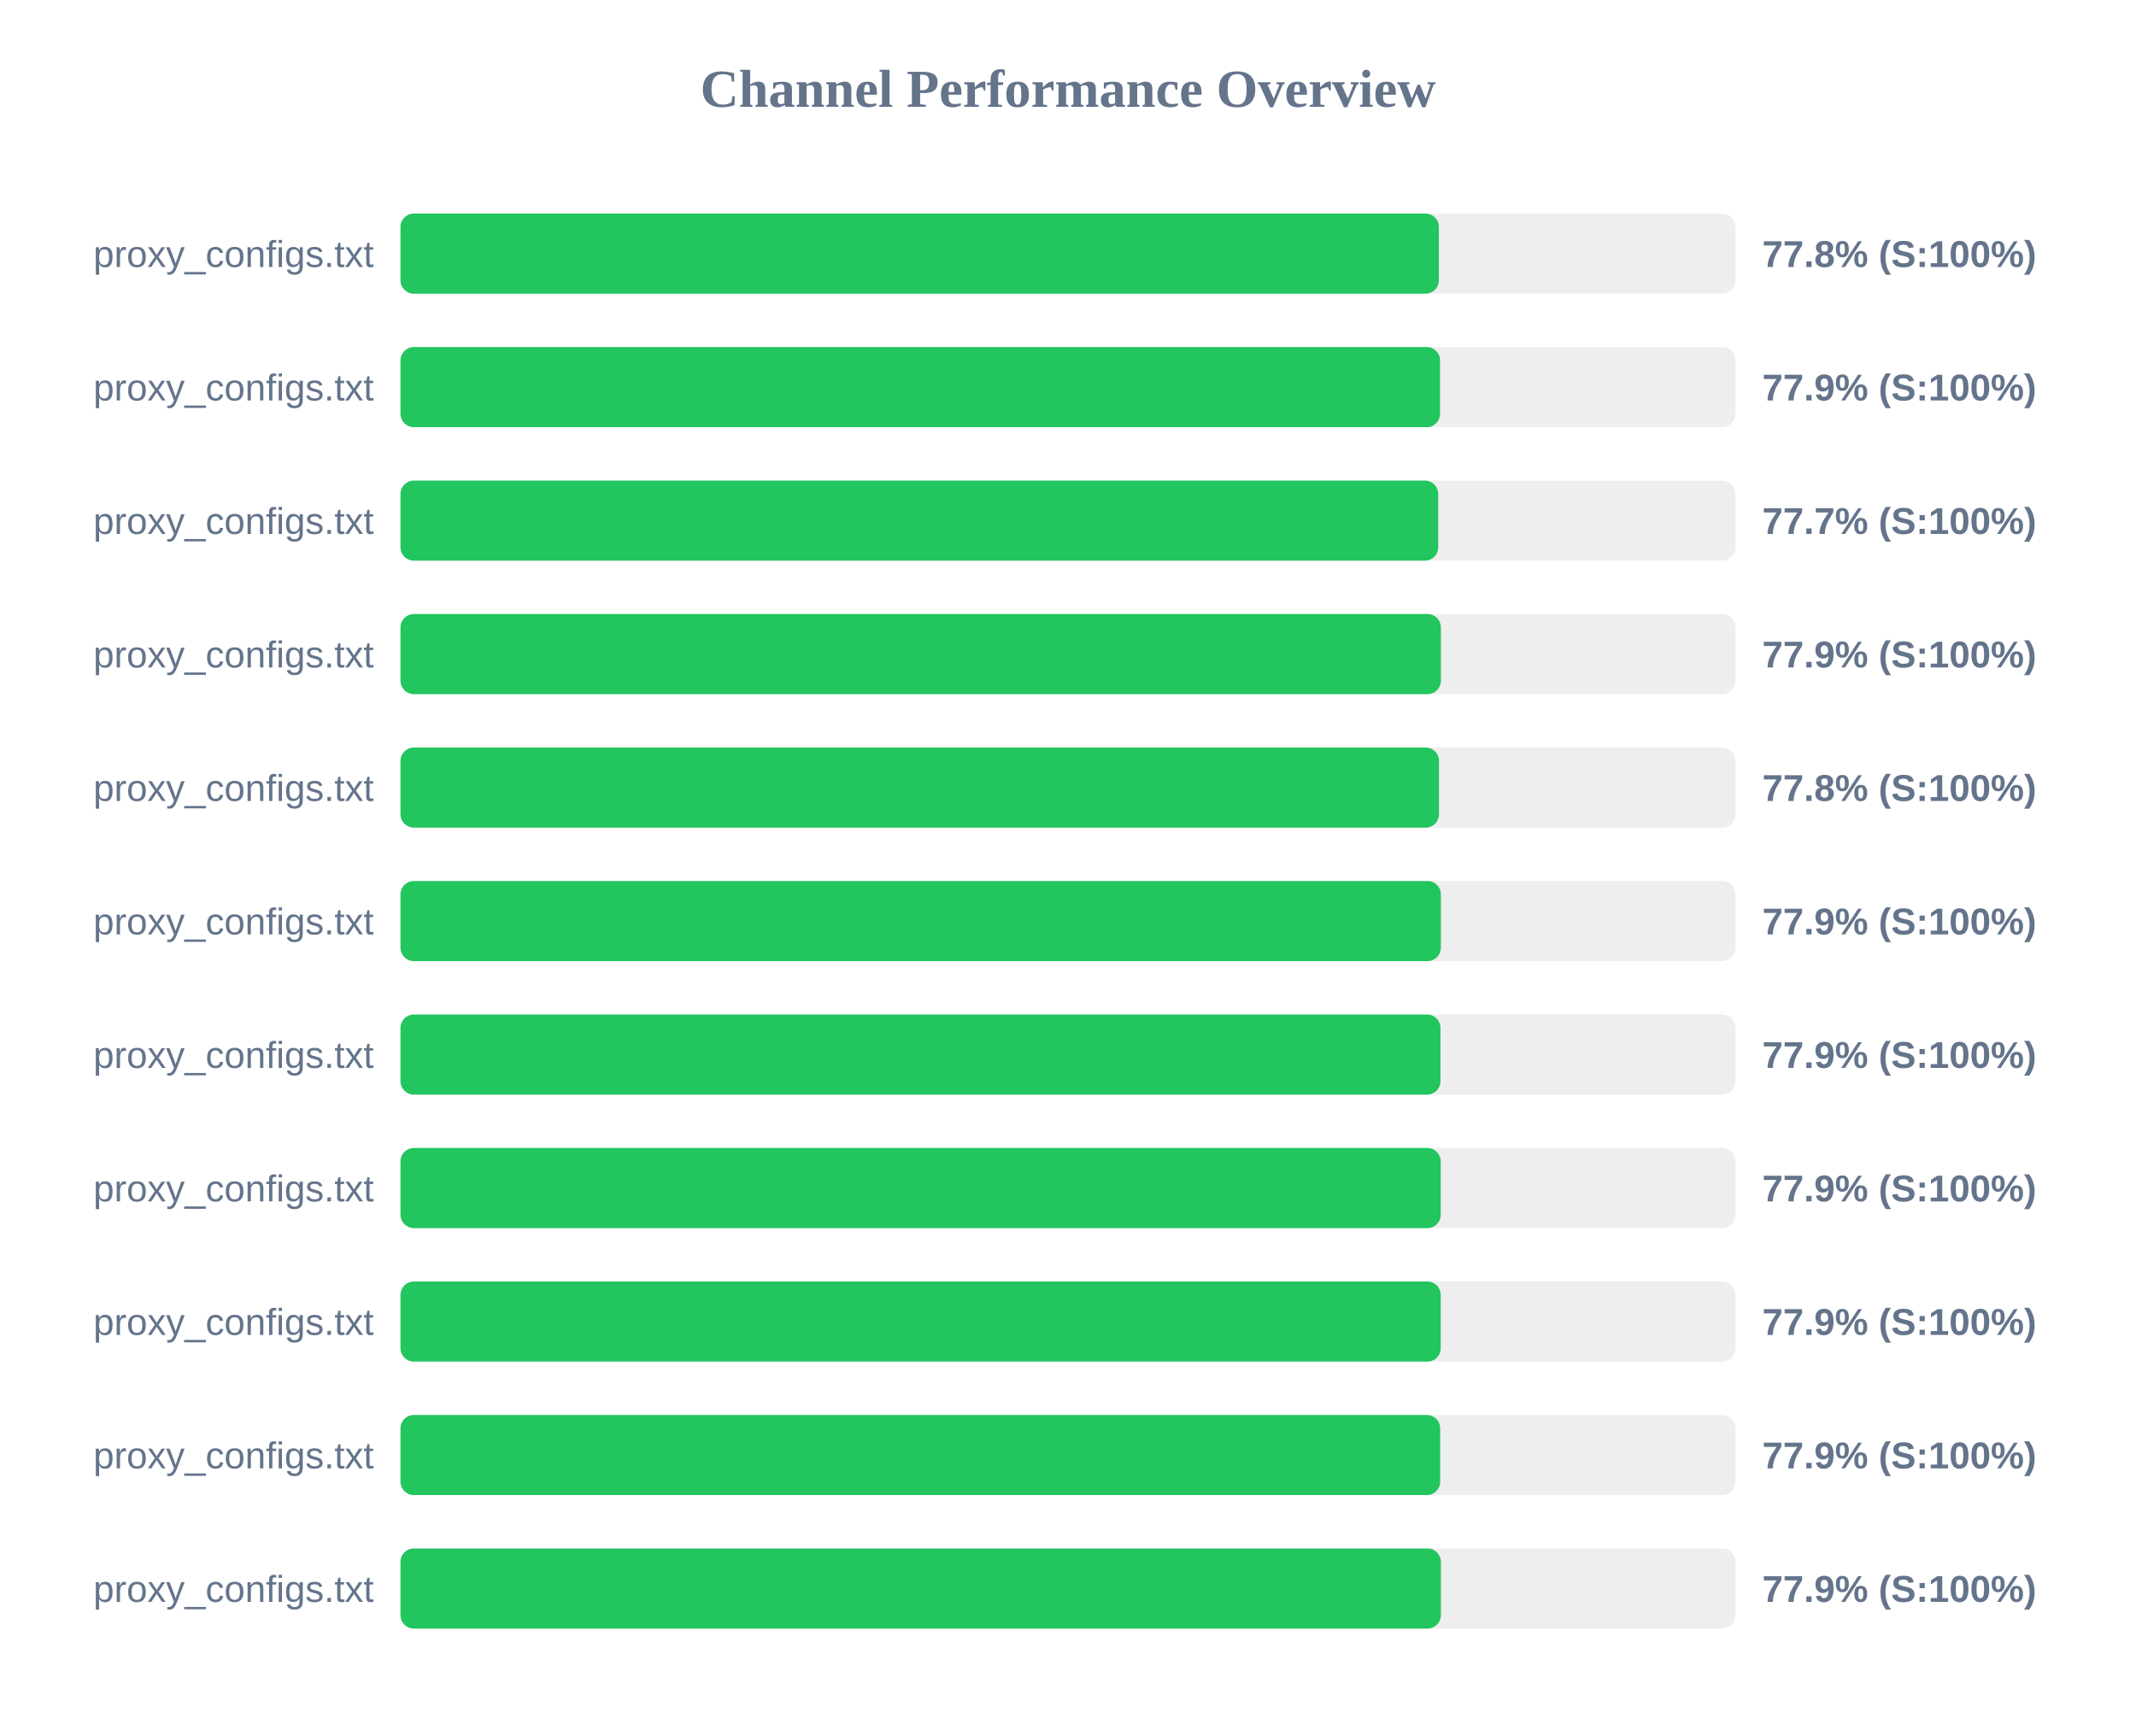
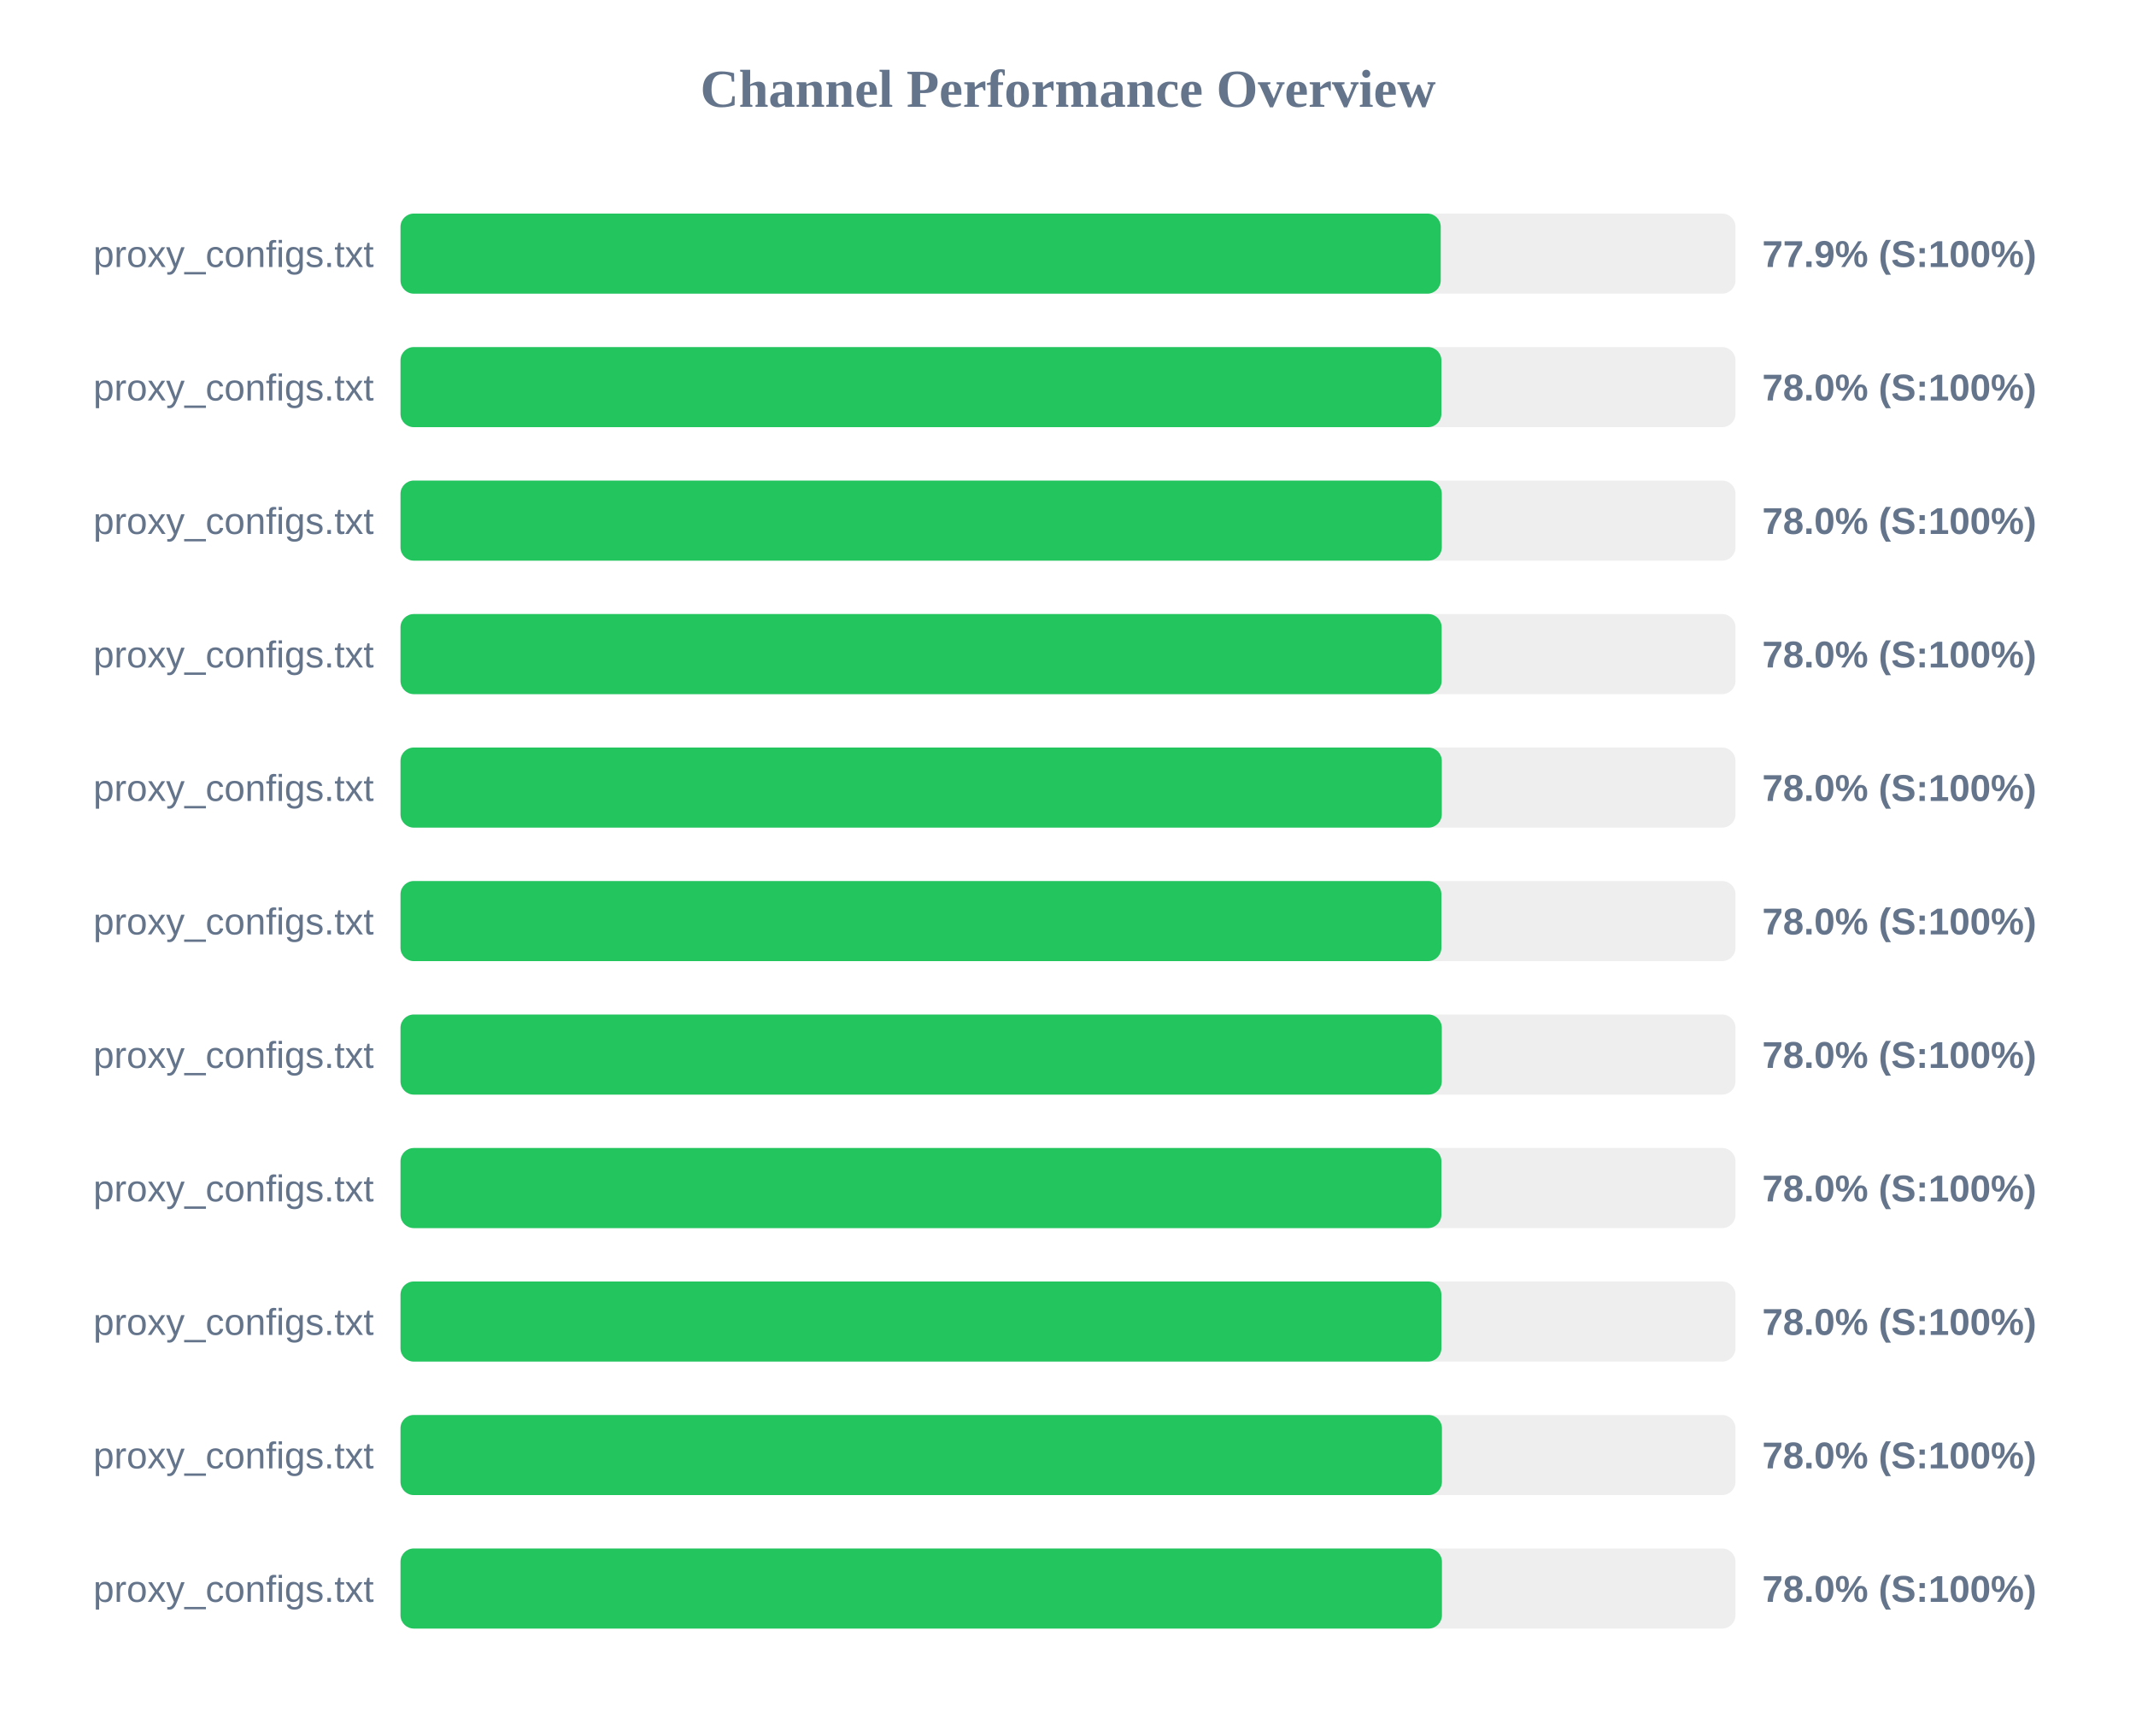
<svg xmlns="http://www.w3.org/2000/svg" width="800" height="650" version="1.1">
  <style>
        .row { font: 14px Arial; fill: #64748b; }
        .score { font: bold 14px Arial; fill: #64748b; }
    </style>
  <text x="400" y="40" text-anchor="middle" font-size="20px" font-weight="bold" fill="#64748b">Channel Performance Overview</text>
  <rect x="150" y="80" width="500" height="30" fill="#eee" rx="5" />
-   <rect x="150" y="80" width="388.9" height="30" fill="#22c55e" rx="5" />
+   <rect x="150" y="80" width="389.6" height="30" fill="#22c55e" rx="5" />
  <text x="140" y="100" text-anchor="end" class="row">proxy_configs.txt</text>
-   <text x="660" y="100" text-anchor="start" class="score">77.8% (S:100%)</text>
+   <text x="660" y="100" text-anchor="start" class="score">77.9% (S:100%)</text>
  <rect x="150" y="130" width="500" height="30" fill="#eee" rx="5" />
-   <rect x="150" y="130" width="389.35" height="30" fill="#22c55e" rx="5" />
+   <rect x="150" y="130" width="389.85" height="30" fill="#22c55e" rx="5" />
  <text x="140" y="150" text-anchor="end" class="row">proxy_configs.txt</text>
-   <text x="660" y="150" text-anchor="start" class="score">77.9% (S:100%)</text>
+   <text x="660" y="150" text-anchor="start" class="score">78.0% (S:100%)</text>
  <rect x="150" y="180" width="500" height="30" fill="#eee" rx="5" />
-   <rect x="150" y="180" width="388.65" height="30" fill="#22c55e" rx="5" />
+   <rect x="150" y="180" width="390.0" height="30" fill="#22c55e" rx="5" />
  <text x="140" y="200" text-anchor="end" class="row">proxy_configs.txt</text>
-   <text x="660" y="200" text-anchor="start" class="score">77.7% (S:100%)</text>
+   <text x="660" y="200" text-anchor="start" class="score">78.0% (S:100%)</text>
  <rect x="150" y="230" width="500" height="30" fill="#eee" rx="5" />
-   <rect x="150" y="230" width="389.65" height="30" fill="#22c55e" rx="5" />
+   <rect x="150" y="230" width="389.95" height="30" fill="#22c55e" rx="5" />
  <text x="140" y="250" text-anchor="end" class="row">proxy_configs.txt</text>
-   <text x="660" y="250" text-anchor="start" class="score">77.9% (S:100%)</text>
+   <text x="660" y="250" text-anchor="start" class="score">78.0% (S:100%)</text>
  <rect x="150" y="280" width="500" height="30" fill="#eee" rx="5" />
-   <rect x="150" y="280" width="388.95" height="30" fill="#22c55e" rx="5" />
+   <rect x="150" y="280" width="390.0" height="30" fill="#22c55e" rx="5" />
  <text x="140" y="300" text-anchor="end" class="row">proxy_configs.txt</text>
-   <text x="660" y="300" text-anchor="start" class="score">77.8% (S:100%)</text>
+   <text x="660" y="300" text-anchor="start" class="score">78.0% (S:100%)</text>
  <rect x="150" y="330" width="500" height="30" fill="#eee" rx="5" />
-   <rect x="150" y="330" width="389.65" height="30" fill="#22c55e" rx="5" />
+   <rect x="150" y="330" width="389.85" height="30" fill="#22c55e" rx="5" />
  <text x="140" y="350" text-anchor="end" class="row">proxy_configs.txt</text>
-   <text x="660" y="350" text-anchor="start" class="score">77.9% (S:100%)</text>
+   <text x="660" y="350" text-anchor="start" class="score">78.0% (S:100%)</text>
  <rect x="150" y="380" width="500" height="30" fill="#eee" rx="5" />
-   <rect x="150" y="380" width="389.5" height="30" fill="#22c55e" rx="5" />
+   <rect x="150" y="380" width="390.0" height="30" fill="#22c55e" rx="5" />
  <text x="140" y="400" text-anchor="end" class="row">proxy_configs.txt</text>
-   <text x="660" y="400" text-anchor="start" class="score">77.9% (S:100%)</text>
+   <text x="660" y="400" text-anchor="start" class="score">78.0% (S:100%)</text>
  <rect x="150" y="430" width="500" height="30" fill="#eee" rx="5" />
-   <rect x="150" y="430" width="389.6" height="30" fill="#22c55e" rx="5" />
+   <rect x="150" y="430" width="389.85" height="30" fill="#22c55e" rx="5" />
  <text x="140" y="450" text-anchor="end" class="row">proxy_configs.txt</text>
-   <text x="660" y="450" text-anchor="start" class="score">77.9% (S:100%)</text>
+   <text x="660" y="450" text-anchor="start" class="score">78.0% (S:100%)</text>
  <rect x="150" y="480" width="500" height="30" fill="#eee" rx="5" />
-   <rect x="150" y="480" width="389.6" height="30" fill="#22c55e" rx="5" />
+   <rect x="150" y="480" width="389.85" height="30" fill="#22c55e" rx="5" />
  <text x="140" y="500" text-anchor="end" class="row">proxy_configs.txt</text>
-   <text x="660" y="500" text-anchor="start" class="score">77.9% (S:100%)</text>
+   <text x="660" y="500" text-anchor="start" class="score">78.0% (S:100%)</text>
  <rect x="150" y="530" width="500" height="30" fill="#eee" rx="5" />
-   <rect x="150" y="530" width="389.4" height="30" fill="#22c55e" rx="5" />
+   <rect x="150" y="530" width="390.05" height="30" fill="#22c55e" rx="5" />
  <text x="140" y="550" text-anchor="end" class="row">proxy_configs.txt</text>
-   <text x="660" y="550" text-anchor="start" class="score">77.9% (S:100%)</text>
+   <text x="660" y="550" text-anchor="start" class="score">78.0% (S:100%)</text>
  <rect x="150" y="580" width="500" height="30" fill="#eee" rx="5" />
-   <rect x="150" y="580" width="389.65" height="30" fill="#22c55e" rx="5" />
+   <rect x="150" y="580" width="390.05" height="30" fill="#22c55e" rx="5" />
  <text x="140" y="600" text-anchor="end" class="row">proxy_configs.txt</text>
-   <text x="660" y="600" text-anchor="start" class="score">77.9% (S:100%)</text>
+   <text x="660" y="600" text-anchor="start" class="score">78.0% (S:100%)</text>
</svg>
